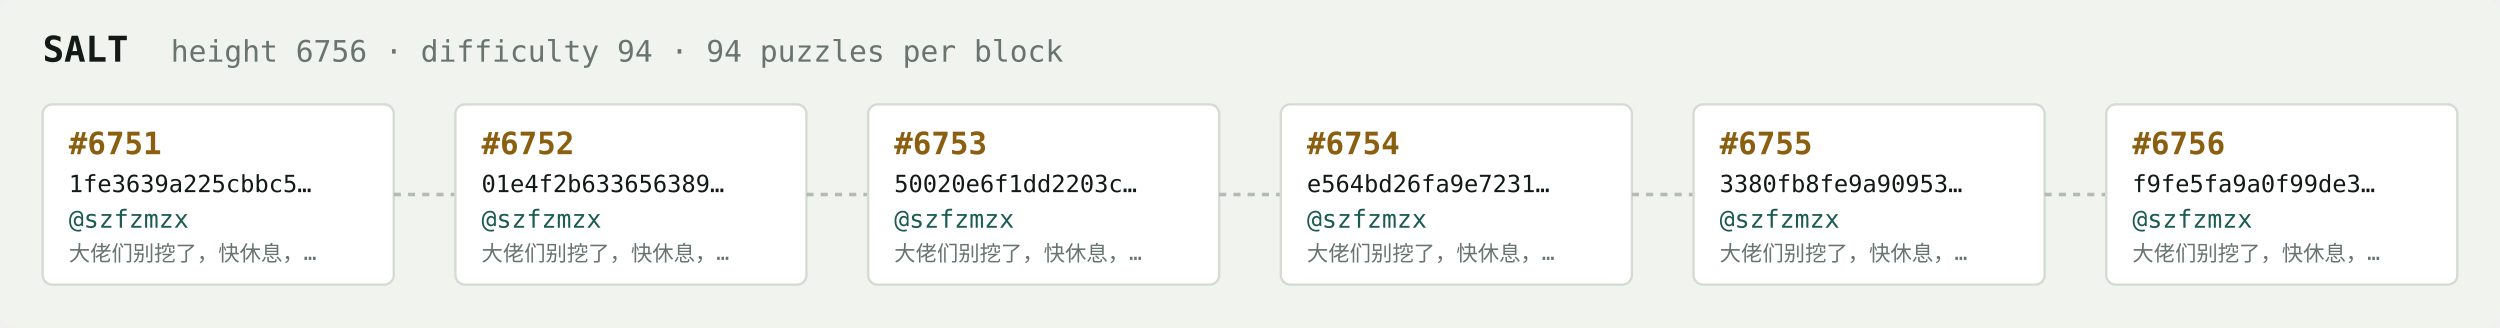
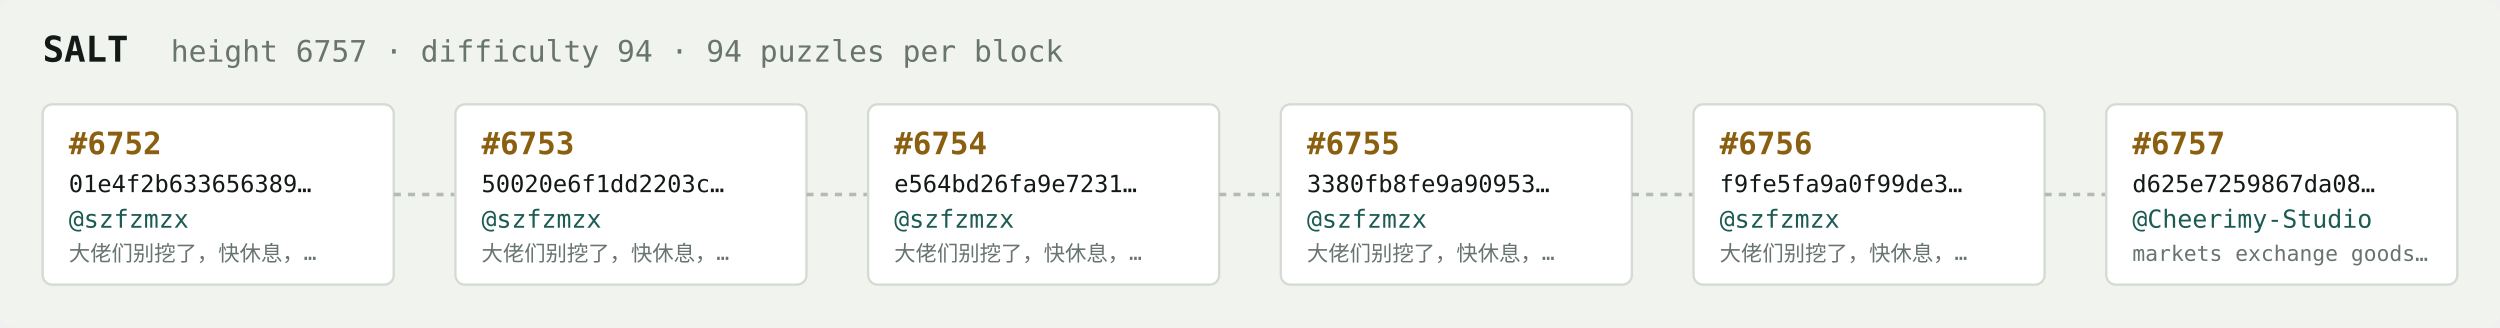
<svg xmlns="http://www.w3.org/2000/svg" width="1054" height="138" viewBox="0 0 1054 138" font-family="ui-monospace,SFMono-Regular,Menlo,monospace">
  <rect fill="#f1f3ef" width="1054" height="138" rx="6" />
  <text x="18" y="26" fill="#121916" font-size="15" font-weight="700">SALT</text>
-   <text x="72" y="26" fill="#68746e" font-size="12.5">height 6756 · difficulty 94 · 94 puzzles per block</text>
+   <text x="72" y="26" fill="#68746e" font-size="12.5">height 6757 · difficulty 94 · 94 puzzles per block</text>
  <rect x="18" y="44" width="148" height="76" rx="4" fill="#ffffff" stroke="#d5dbd2" stroke-width="1" />
-   <text x="29" y="65" fill="#8a5f10" font-size="13" font-weight="700">#6751</text>
-   <text x="29" y="81" fill="#121916" font-size="10">1fe3639a225cbbc5…</text>
+   <text x="29" y="65" fill="#8a5f10" font-size="13" font-weight="700">#6752</text>
+   <text x="29" y="81" fill="#121916" font-size="10">01e4f2b633656389…</text>
  <text x="29" y="96" fill="#1c5b52" font-size="10.5">@szfzmzx</text>
  <text x="29" y="110" fill="#68746e" font-size="9">大佬们别挖了，快休息，…</text>
  <line x1="166" y1="82.0" x2="192" y2="82.0" stroke="#b3bcb4" stroke-width="1.5" stroke-dasharray="3 3" />
  <rect x="192" y="44" width="148" height="76" rx="4" fill="#ffffff" stroke="#d5dbd2" stroke-width="1" />
-   <text x="203" y="65" fill="#8a5f10" font-size="13" font-weight="700">#6752</text>
-   <text x="203" y="81" fill="#121916" font-size="10">01e4f2b633656389…</text>
+   <text x="203" y="65" fill="#8a5f10" font-size="13" font-weight="700">#6753</text>
+   <text x="203" y="81" fill="#121916" font-size="10">50020e6f1dd2203c…</text>
  <text x="203" y="96" fill="#1c5b52" font-size="10.5">@szfzmzx</text>
  <text x="203" y="110" fill="#68746e" font-size="9">大佬们别挖了，快休息，…</text>
  <line x1="340" y1="82.0" x2="366" y2="82.0" stroke="#b3bcb4" stroke-width="1.5" stroke-dasharray="3 3" />
  <rect x="366" y="44" width="148" height="76" rx="4" fill="#ffffff" stroke="#d5dbd2" stroke-width="1" />
-   <text x="377" y="65" fill="#8a5f10" font-size="13" font-weight="700">#6753</text>
-   <text x="377" y="81" fill="#121916" font-size="10">50020e6f1dd2203c…</text>
+   <text x="377" y="65" fill="#8a5f10" font-size="13" font-weight="700">#6754</text>
+   <text x="377" y="81" fill="#121916" font-size="10">e564bd26fa9e7231…</text>
  <text x="377" y="96" fill="#1c5b52" font-size="10.5">@szfzmzx</text>
  <text x="377" y="110" fill="#68746e" font-size="9">大佬们别挖了，快休息，…</text>
  <line x1="514" y1="82.0" x2="540" y2="82.0" stroke="#b3bcb4" stroke-width="1.5" stroke-dasharray="3 3" />
  <rect x="540" y="44" width="148" height="76" rx="4" fill="#ffffff" stroke="#d5dbd2" stroke-width="1" />
-   <text x="551" y="65" fill="#8a5f10" font-size="13" font-weight="700">#6754</text>
-   <text x="551" y="81" fill="#121916" font-size="10">e564bd26fa9e7231…</text>
+   <text x="551" y="65" fill="#8a5f10" font-size="13" font-weight="700">#6755</text>
+   <text x="551" y="81" fill="#121916" font-size="10">3380fb8fe9a90953…</text>
  <text x="551" y="96" fill="#1c5b52" font-size="10.5">@szfzmzx</text>
  <text x="551" y="110" fill="#68746e" font-size="9">大佬们别挖了，快休息，…</text>
  <line x1="688" y1="82.0" x2="714" y2="82.0" stroke="#b3bcb4" stroke-width="1.5" stroke-dasharray="3 3" />
  <rect x="714" y="44" width="148" height="76" rx="4" fill="#ffffff" stroke="#d5dbd2" stroke-width="1" />
-   <text x="725" y="65" fill="#8a5f10" font-size="13" font-weight="700">#6755</text>
-   <text x="725" y="81" fill="#121916" font-size="10">3380fb8fe9a90953…</text>
+   <text x="725" y="65" fill="#8a5f10" font-size="13" font-weight="700">#6756</text>
+   <text x="725" y="81" fill="#121916" font-size="10">f9fe5fa9a0f99de3…</text>
  <text x="725" y="96" fill="#1c5b52" font-size="10.5">@szfzmzx</text>
  <text x="725" y="110" fill="#68746e" font-size="9">大佬们别挖了，快休息，…</text>
  <line x1="862" y1="82.0" x2="888" y2="82.0" stroke="#b3bcb4" stroke-width="1.5" stroke-dasharray="3 3" />
  <rect x="888" y="44" width="148" height="76" rx="4" fill="#ffffff" stroke="#d5dbd2" stroke-width="1" />
-   <text x="899" y="65" fill="#8a5f10" font-size="13" font-weight="700">#6756</text>
-   <text x="899" y="81" fill="#121916" font-size="10">f9fe5fa9a0f99de3…</text>
-   <text x="899" y="96" fill="#1c5b52" font-size="10.5">@szfzmzx</text>
-   <text x="899" y="110" fill="#68746e" font-size="9">大佬们别挖了，快休息，…</text>
+   <text x="899" y="65" fill="#8a5f10" font-size="13" font-weight="700">#6757</text>
+   <text x="899" y="81" fill="#121916" font-size="10">d625e7259867da08…</text>
+   <text x="899" y="96" fill="#1c5b52" font-size="10.5">@Cheerimy-Studio</text>
+   <text x="899" y="110" fill="#68746e" font-size="9">markets exchange goods…</text>
</svg>
